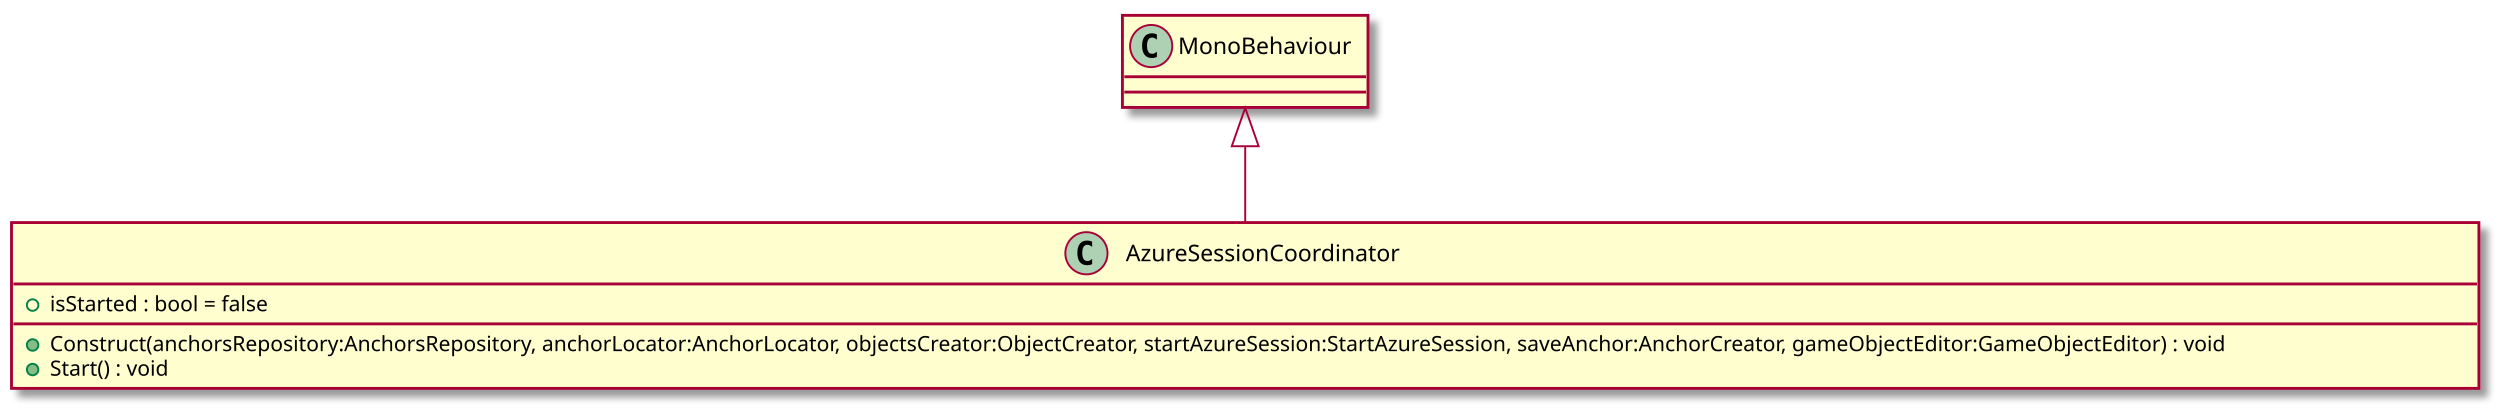
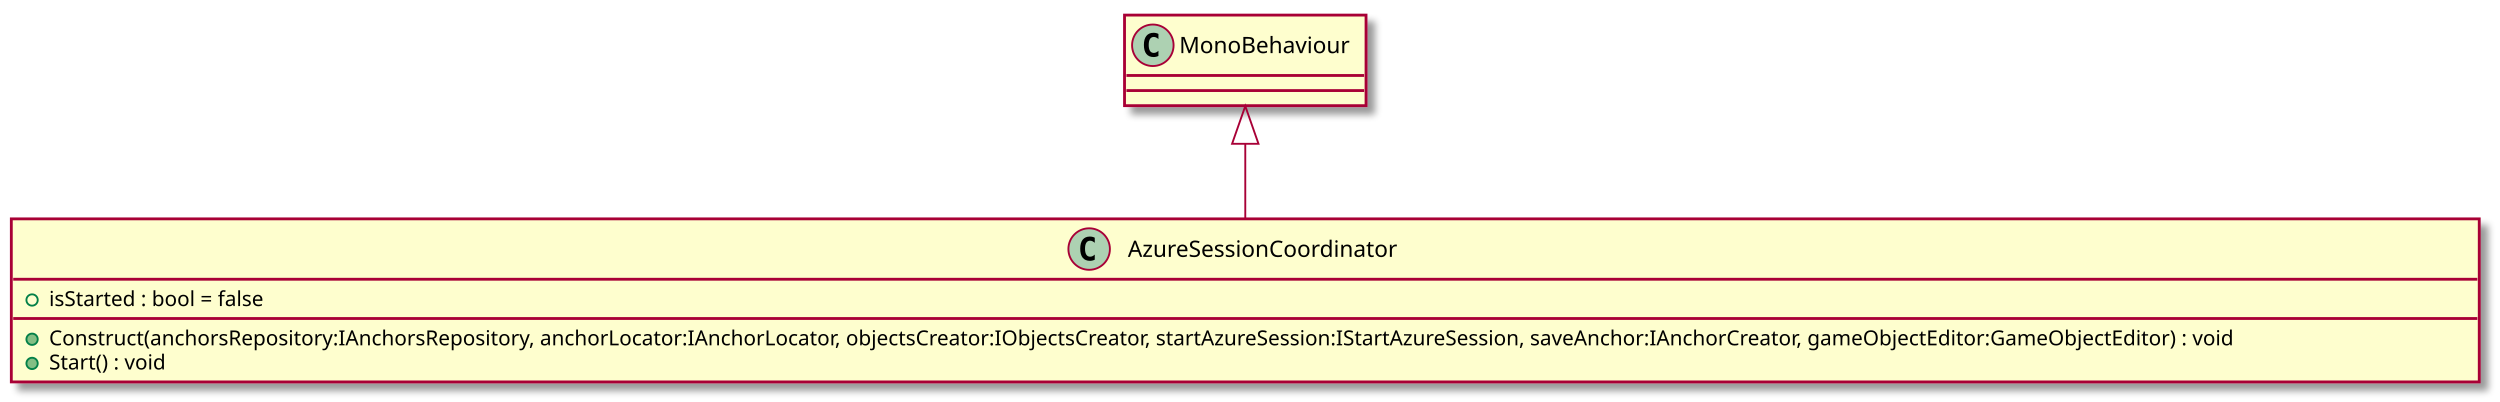
- <svg xmlns="http://www.w3.org/2000/svg" contentScriptType="application/ecmascript" contentStyleType="text/css" height="213px" preserveAspectRatio="none" style="width:1303px;height:213px;" version="1.1" viewBox="0 0 1303 213" width="1303px" zoomAndPan="magnify">
+ <svg xmlns="http://www.w3.org/2000/svg" contentScriptType="application/ecmascript" contentStyleType="text/css" height="213px" preserveAspectRatio="none" style="width:1325px;height:213px;" version="1.1" viewBox="0 0 1325 213" width="1325px" zoomAndPan="magnify">
  <defs>
-     <filter height="300%" id="f34ywbr31plyb" width="300%" x="-1" y="-1">
+     <filter height="300%" id="f1rhyckpdna013" width="300%" x="-1" y="-1">
      <feGaussianBlur result="blurOut" stdDeviation="2.0" />
      <feColorMatrix in="blurOut" result="blurOut2" type="matrix" values="0 0 0 0 0 0 0 0 0 0 0 0 0 0 0 0 0 0 .4 0" />
      <feOffset dx="4.0" dy="4.0" in="blurOut2" result="blurOut3" />
      <feBlend in="SourceGraphic" in2="blurOut3" mode="normal" />
    </filter>
  </defs>
  <g>
-     <rect fill="#FEFECE" filter="url(#f34ywbr31plyb)" height="86.414" id="AzureSessionCoordinator" style="stroke: #A80036; stroke-width: 1.5;" width="1286" x="6" y="116" />
-     <ellipse cx="566.25" cy="132" fill="#ADD1B2" rx="11" ry="11" style="stroke: #A80036; stroke-width: 1.0;" />
-     <path d="M569.219,137.641 Q568.641,137.938 568,138.078 Q567.359,138.234 566.656,138.234 Q564.156,138.234 562.828,136.594 Q561.516,134.938 561.516,131.812 Q561.516,128.688 562.828,127.031 Q564.156,125.375 566.656,125.375 Q567.359,125.375 568,125.531 Q568.656,125.688 569.219,125.984 L569.219,128.703 Q568.594,128.125 568,127.859 Q567.406,127.578 566.781,127.578 Q565.438,127.578 564.75,128.656 Q564.062,129.719 564.062,131.812 Q564.062,133.906 564.75,134.984 Q565.438,136.047 566.781,136.047 Q567.406,136.047 568,135.781 Q568.594,135.5 569.219,134.922 L569.219,137.641 Z " />
-     <text fill="#000000" font-family="sans-serif" font-size="12" lengthAdjust="spacingAndGlyphs" textLength="157" x="586.75" y="136.154">AzureSessionCoordinator</text>
-     <line style="stroke: #A80036; stroke-width: 1.5;" x1="7" x2="1291" y1="148" y2="148" />
+     <rect fill="#FEFECE" filter="url(#f1rhyckpdna013)" height="86.414" id="AzureSessionCoordinator" style="stroke: #A80036; stroke-width: 1.5;" width="1308" x="6" y="116" />
+     <ellipse cx="577.25" cy="132" fill="#ADD1B2" rx="11" ry="11" style="stroke: #A80036; stroke-width: 1.0;" />
+     <path d="M580.219,137.641 Q579.641,137.938 579,138.078 Q578.359,138.234 577.656,138.234 Q575.156,138.234 573.828,136.594 Q572.516,134.938 572.516,131.812 Q572.516,128.688 573.828,127.031 Q575.156,125.375 577.656,125.375 Q578.359,125.375 579,125.531 Q579.656,125.688 580.219,125.984 L580.219,128.703 Q579.594,128.125 579,127.859 Q578.406,127.578 577.781,127.578 Q576.438,127.578 575.75,128.656 Q575.062,129.719 575.062,131.812 Q575.062,133.906 575.75,134.984 Q576.438,136.047 577.781,136.047 Q578.406,136.047 579,135.781 Q579.594,135.5 580.219,134.922 L580.219,137.641 Z " />
+     <text fill="#000000" font-family="sans-serif" font-size="12" lengthAdjust="spacingAndGlyphs" textLength="157" x="597.75" y="136.154">AzureSessionCoordinator</text>
+     <line style="stroke: #A80036; stroke-width: 1.5;" x1="7" x2="1313" y1="148" y2="148" />
    <ellipse cx="17" cy="159" fill="none" rx="3" ry="3" style="stroke: #038048; stroke-width: 1.0;" />
    <text fill="#000000" font-family="sans-serif" font-size="11" lengthAdjust="spacingAndGlyphs" textLength="133" x="26" y="162.21">isStarted : bool = false</text>
-     <line style="stroke: #A80036; stroke-width: 1.5;" x1="7" x2="1291" y1="168.805" y2="168.805" />
+     <line style="stroke: #A80036; stroke-width: 1.5;" x1="7" x2="1313" y1="168.805" y2="168.805" />
    <ellipse cx="17" cy="179.805" fill="#84BE84" rx="3" ry="3" style="stroke: #038048; stroke-width: 1.0;" />
-     <text fill="#000000" font-family="sans-serif" font-size="11" lengthAdjust="spacingAndGlyphs" textLength="1260" x="26" y="183.015">Construct(anchorsRepository:AnchorsRepository, anchorLocator:AnchorLocator, objectsCreator:ObjectCreator, startAzureSession:StartAzureSession, saveAnchor:AnchorCreator, gameObjectEditor:GameObjectEditor) : void</text>
+     <text fill="#000000" font-family="sans-serif" font-size="11" lengthAdjust="spacingAndGlyphs" textLength="1282" x="26" y="183.015">Construct(anchorsRepository:IAnchorsRepository, anchorLocator:IAnchorLocator, objectsCreator:IObjectsCreator, startAzureSession:IStartAzureSession, saveAnchor:IAnchorCreator, gameObjectEditor:GameObjectEditor) : void</text>
    <ellipse cx="17" cy="192.609" fill="#84BE84" rx="3" ry="3" style="stroke: #038048; stroke-width: 1.0;" />
    <text fill="#000000" font-family="sans-serif" font-size="11" lengthAdjust="spacingAndGlyphs" textLength="71" x="26" y="195.82">Start() : void</text>
-     <rect fill="#FEFECE" filter="url(#f34ywbr31plyb)" height="48" id="MonoBehaviour" style="stroke: #A80036; stroke-width: 1.5;" width="128" x="585" y="8" />
-     <ellipse cx="600" cy="24" fill="#ADD1B2" rx="11" ry="11" style="stroke: #A80036; stroke-width: 1.0;" />
-     <path d="M602.969,29.641 Q602.391,29.938 601.75,30.078 Q601.109,30.234 600.406,30.234 Q597.906,30.234 596.578,28.594 Q595.266,26.938 595.266,23.812 Q595.266,20.688 596.578,19.031 Q597.906,17.375 600.406,17.375 Q601.109,17.375 601.75,17.531 Q602.406,17.688 602.969,17.984 L602.969,20.703 Q602.344,20.125 601.75,19.859 Q601.156,19.578 600.531,19.578 Q599.188,19.578 598.5,20.656 Q597.812,21.719 597.812,23.812 Q597.812,25.906 598.5,26.984 Q599.188,28.047 600.531,28.047 Q601.156,28.047 601.75,27.781 Q602.344,27.5 602.969,26.922 L602.969,29.641 Z " />
-     <text fill="#000000" font-family="sans-serif" font-size="12" lengthAdjust="spacingAndGlyphs" textLength="96" x="614" y="28.154">MonoBehaviour</text>
-     <line style="stroke: #A80036; stroke-width: 1.5;" x1="586" x2="712" y1="40" y2="40" />
-     <line style="stroke: #A80036; stroke-width: 1.5;" x1="586" x2="712" y1="48" y2="48" />
-     <path d="M649,76.27 C649,89.12 649,103.17 649,115.94 " fill="none" id="MonoBehaviour&lt;-AzureSessionCoordinator" style="stroke: #A80036; stroke-width: 1.0;" />
-     <polygon fill="none" points="642,76.22,649,56.22,656,76.22,642,76.22" style="stroke: #A80036; stroke-width: 1.0;" />
+     <rect fill="#FEFECE" filter="url(#f1rhyckpdna013)" height="48" id="MonoBehaviour" style="stroke: #A80036; stroke-width: 1.5;" width="128" x="596" y="8" />
+     <ellipse cx="611" cy="24" fill="#ADD1B2" rx="11" ry="11" style="stroke: #A80036; stroke-width: 1.0;" />
+     <path d="M613.969,29.641 Q613.391,29.938 612.75,30.078 Q612.109,30.234 611.406,30.234 Q608.906,30.234 607.578,28.594 Q606.266,26.938 606.266,23.812 Q606.266,20.688 607.578,19.031 Q608.906,17.375 611.406,17.375 Q612.109,17.375 612.75,17.531 Q613.406,17.688 613.969,17.984 L613.969,20.703 Q613.344,20.125 612.75,19.859 Q612.156,19.578 611.531,19.578 Q610.188,19.578 609.5,20.656 Q608.812,21.719 608.812,23.812 Q608.812,25.906 609.5,26.984 Q610.188,28.047 611.531,28.047 Q612.156,28.047 612.75,27.781 Q613.344,27.5 613.969,26.922 L613.969,29.641 Z " />
+     <text fill="#000000" font-family="sans-serif" font-size="12" lengthAdjust="spacingAndGlyphs" textLength="96" x="625" y="28.154">MonoBehaviour</text>
+     <line style="stroke: #A80036; stroke-width: 1.5;" x1="597" x2="723" y1="40" y2="40" />
+     <line style="stroke: #A80036; stroke-width: 1.5;" x1="597" x2="723" y1="48" y2="48" />
+     <path d="M660,76.27 C660,89.12 660,103.17 660,115.94 " fill="none" id="MonoBehaviour&lt;-AzureSessionCoordinator" style="stroke: #A80036; stroke-width: 1.0;" />
+     <polygon fill="none" points="653,76.22,660,56.22,667,76.22,653,76.22" style="stroke: #A80036; stroke-width: 1.0;" />
  </g>
</svg>
